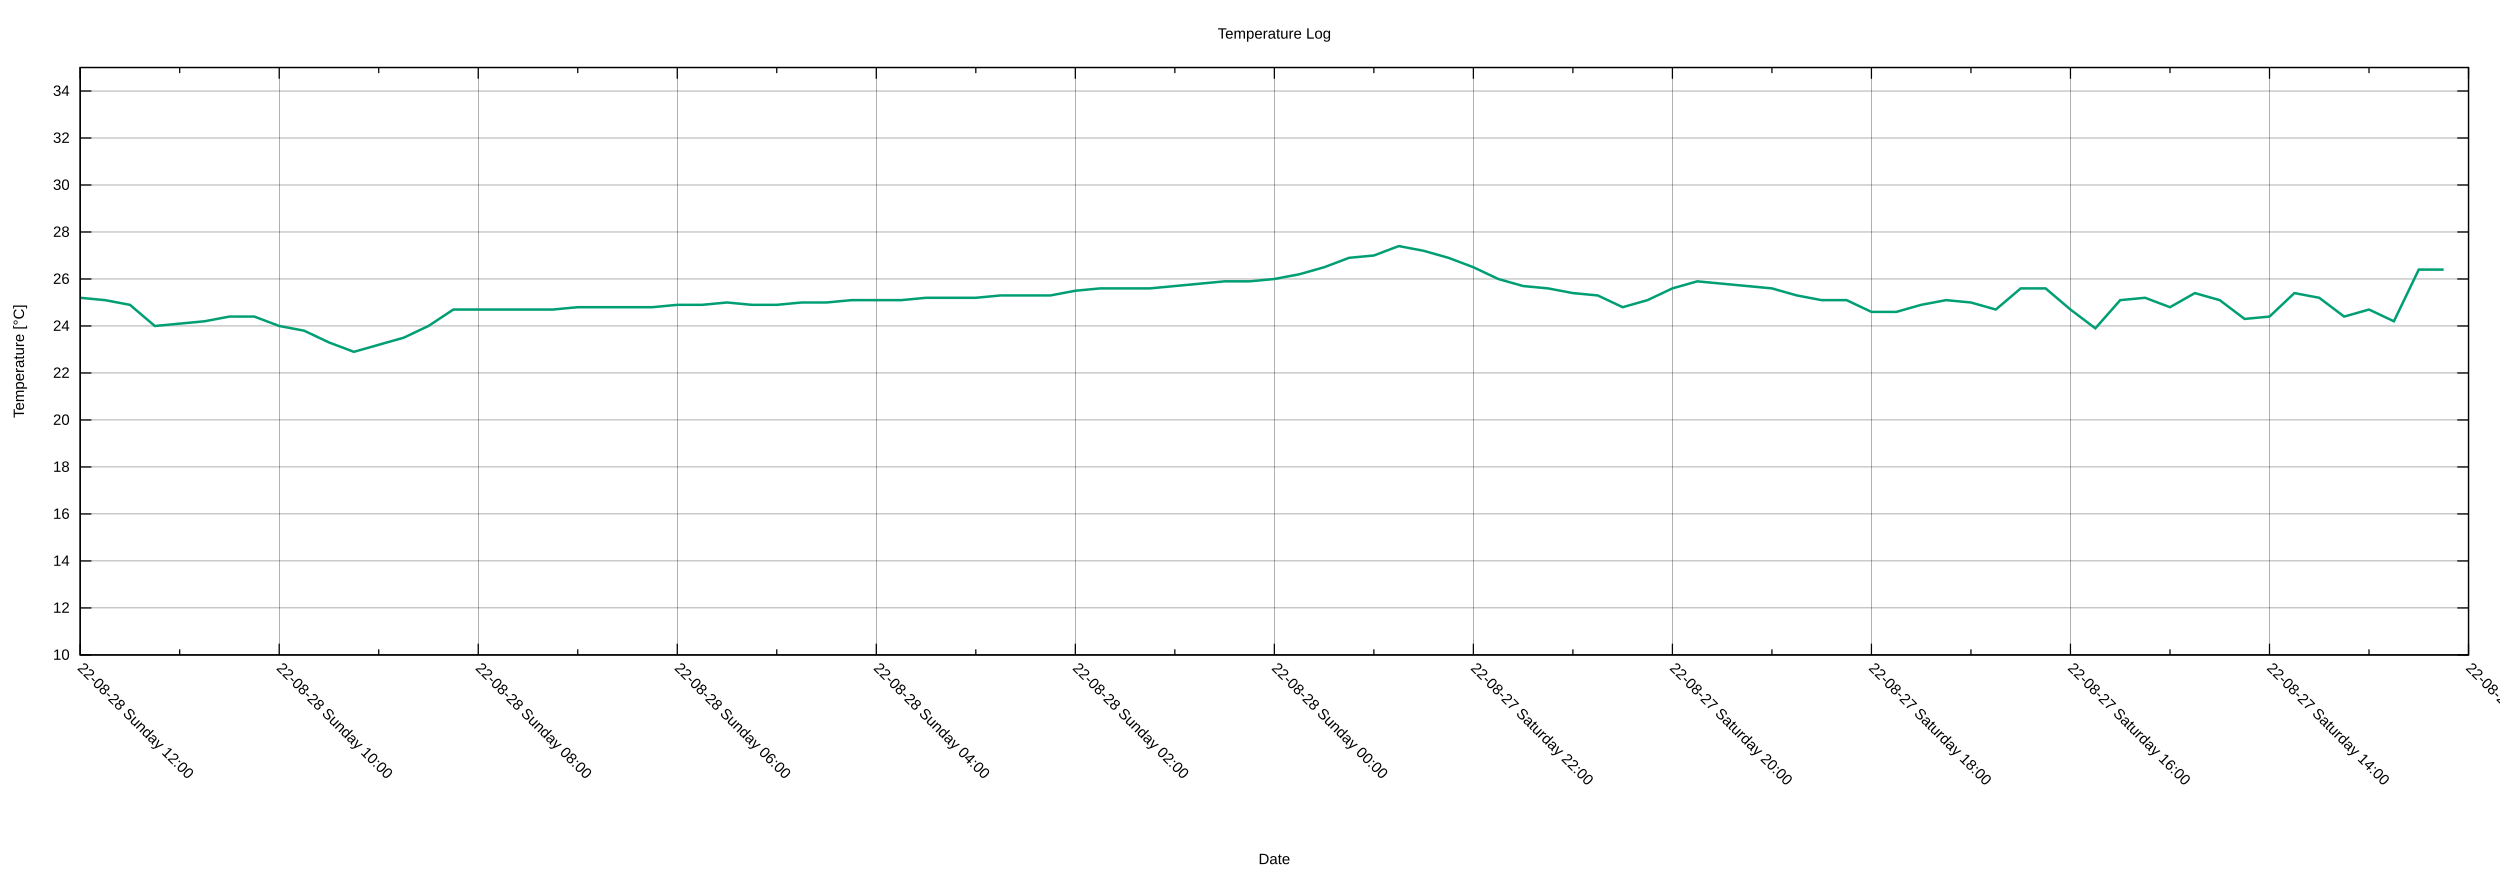
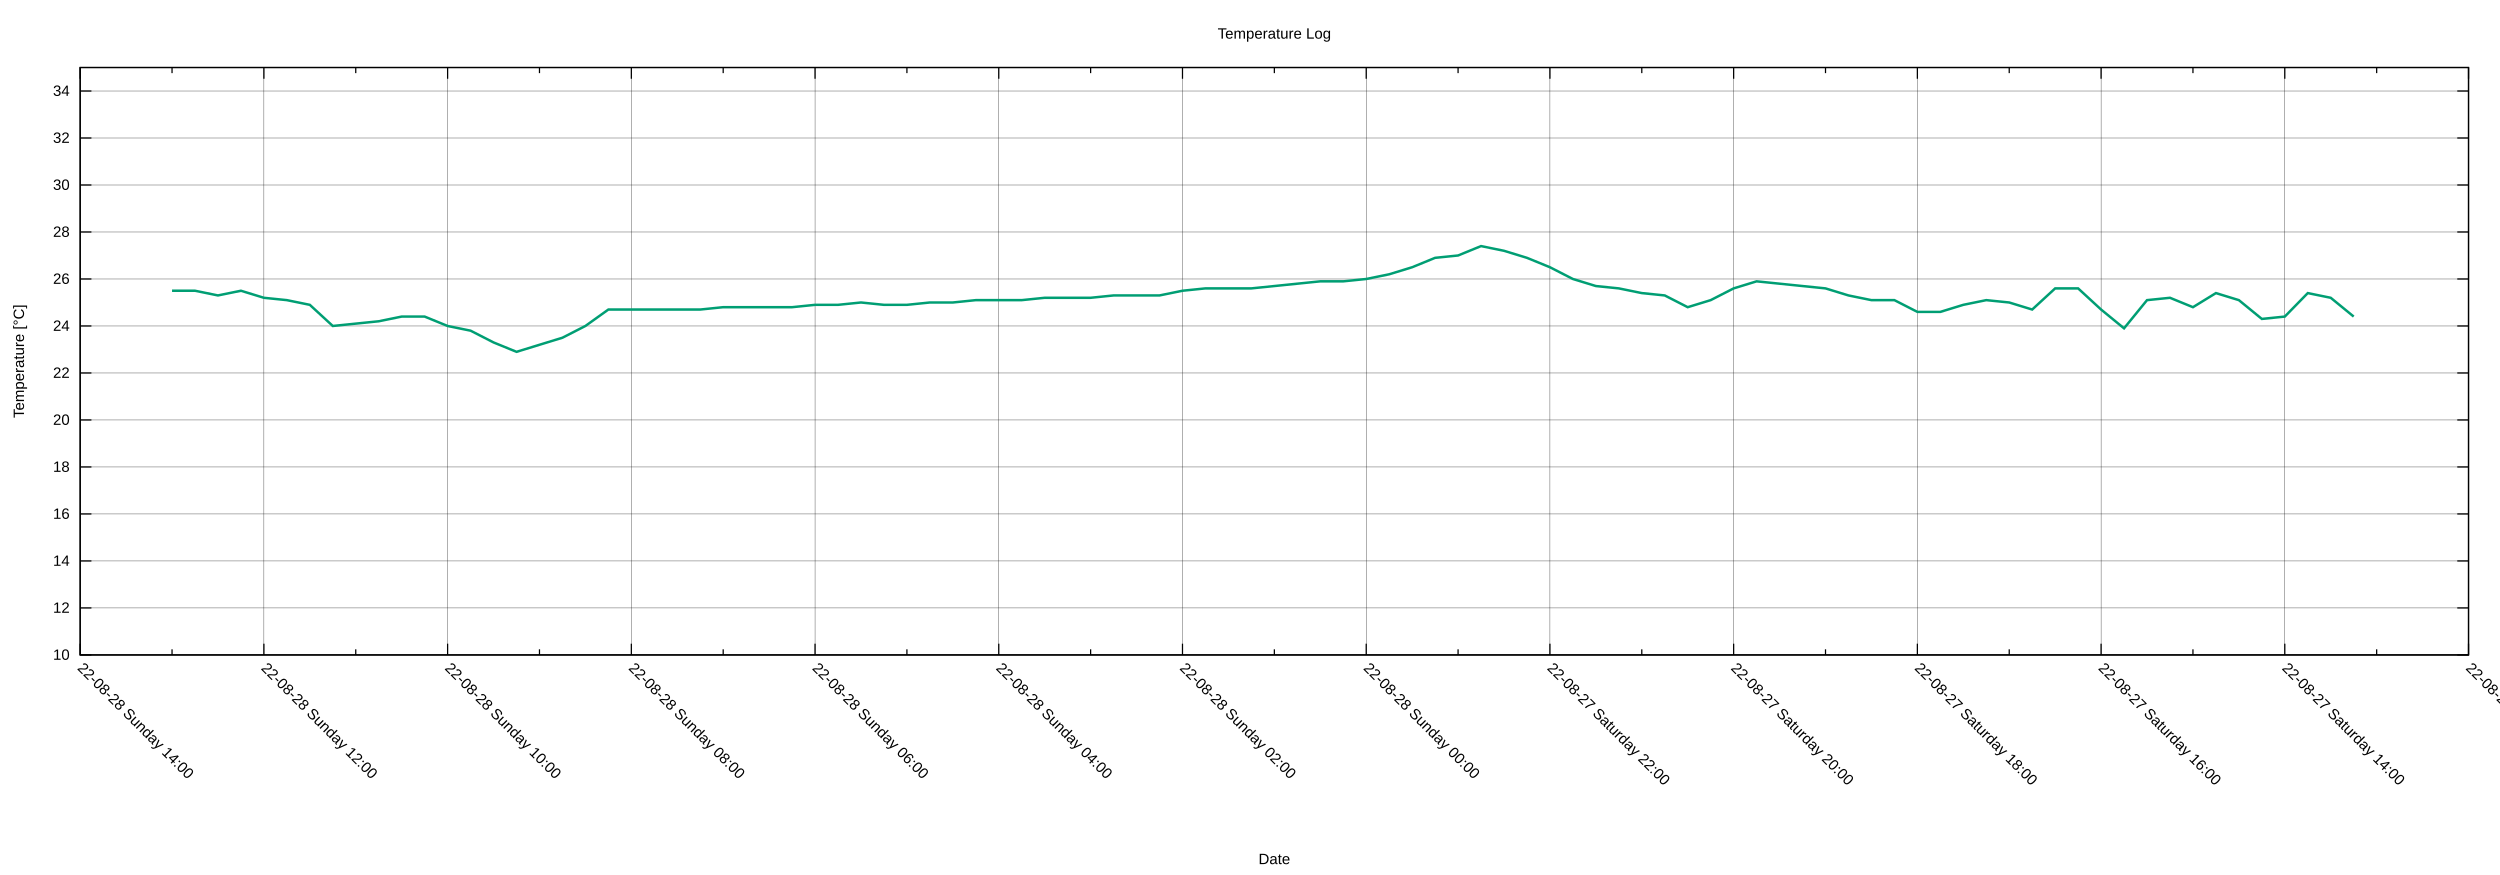
<svg xmlns="http://www.w3.org/2000/svg" xmlns:xlink="http://www.w3.org/1999/xlink" width="2000" height="700" viewBox="0 0 2000 700">
  <g id="gnuplot_canvas">
    <rect x="0" y="0" width="2000" height="700" fill="none" />
    <defs>
      <circle id="gpDot" r="0.5" stroke-width="0.5" stroke="currentColor" />
      <path id="gpPt0" stroke-width="0.222" stroke="currentColor" d="M-1,0 h2 M0,-1 v2" />
      <path id="gpPt1" stroke-width="0.222" stroke="currentColor" d="M-1,-1 L1,1 M1,-1 L-1,1" />
      <path id="gpPt2" stroke-width="0.222" stroke="currentColor" d="M-1,0 L1,0 M0,-1 L0,1 M-1,-1 L1,1 M-1,1 L1,-1" />
      <rect id="gpPt3" stroke-width="0.222" stroke="currentColor" x="-1" y="-1" width="2" height="2" />
      <rect id="gpPt4" stroke-width="0.222" stroke="currentColor" fill="currentColor" x="-1" y="-1" width="2" height="2" />
      <circle id="gpPt5" stroke-width="0.222" stroke="currentColor" cx="0" cy="0" r="1" />
      <use xlink:href="#gpPt5" id="gpPt6" fill="currentColor" stroke="none" />
      <path id="gpPt7" stroke-width="0.222" stroke="currentColor" d="M0,-1.33 L-1.33,0.67 L1.33,0.67 z" />
      <use xlink:href="#gpPt7" id="gpPt8" fill="currentColor" stroke="none" />
      <use xlink:href="#gpPt7" id="gpPt9" stroke="currentColor" transform="rotate(180)" />
      <use xlink:href="#gpPt9" id="gpPt10" fill="currentColor" stroke="none" />
      <use xlink:href="#gpPt3" id="gpPt11" stroke="currentColor" transform="rotate(45)" />
      <use xlink:href="#gpPt11" id="gpPt12" fill="currentColor" stroke="none" />
      <path id="gpPt13" stroke-width="0.222" stroke="currentColor" d="M0,1.330 L1.265,0.411 L0.782,-1.067 L-0.782,-1.076 L-1.265,0.411 z" />
      <use xlink:href="#gpPt13" id="gpPt14" fill="currentColor" stroke="none" />
      <filter id="textbox" filterUnits="objectBoundingBox" x="0" y="0" height="1" width="1">
        <feFlood flood-color="white" flood-opacity="1" result="bgnd" />
        <feComposite in="SourceGraphic" in2="bgnd" operator="atop" />
      </filter>
      <filter id="greybox" filterUnits="objectBoundingBox" x="0" y="0" height="1" width="1">
        <feFlood flood-color="lightgrey" flood-opacity="1" result="grey" />
        <feComposite in="SourceGraphic" in2="grey" operator="atop" />
      </filter>
    </defs>
    <g fill="none" color="white" stroke="currentColor" stroke-width="1.00" stroke-linecap="butt" stroke-linejoin="miter">
</g>
    <g fill="none" color="black" stroke="currentColor" stroke-width="1.00" stroke-linecap="butt" stroke-linejoin="miter">
</g>
    <g fill="none" color="black" stroke="black" stroke-width="0.25" stroke-linecap="butt" stroke-linejoin="miter">
</g>
    <g fill="none" color="black" stroke="currentColor" stroke-width="0.25" stroke-linecap="butt" stroke-linejoin="miter">
      <path stroke="black" class="gridline" d="M64.14,523.95 L1974.82,523.95  " />
    </g>
    <g fill="none" color="black" stroke="black" stroke-width="1.00" stroke-linecap="butt" stroke-linejoin="miter">
</g>
    <g fill="none" color="black" stroke="currentColor" stroke-width="1.00" stroke-linecap="butt" stroke-linejoin="miter">
      <path stroke="black" d="M64.14,523.95 L73.14,523.95 M1974.82,523.95 L1965.82,523.95  " />
      <g transform="translate(55.75,527.85)" stroke="none" fill="black" font-family="Arial" font-size="12.00" text-anchor="end">
        <text>
          <tspan font-family="Arial"> 10</tspan>
        </text>
      </g>
    </g>
    <g fill="none" color="black" stroke="currentColor" stroke-width="1.00" stroke-linecap="butt" stroke-linejoin="miter">
</g>
    <g fill="none" color="black" stroke="black" stroke-width="0.25" stroke-linecap="butt" stroke-linejoin="miter">
</g>
    <g fill="none" color="black" stroke="currentColor" stroke-width="0.25" stroke-linecap="butt" stroke-linejoin="miter">
      <path stroke="black" class="gridline" d="M64.14,486.35 L1974.82,486.35  " />
    </g>
    <g fill="none" color="black" stroke="black" stroke-width="1.00" stroke-linecap="butt" stroke-linejoin="miter">
</g>
    <g fill="none" color="black" stroke="currentColor" stroke-width="1.00" stroke-linecap="butt" stroke-linejoin="miter">
      <path stroke="black" d="M64.14,486.35 L73.14,486.35 M1974.82,486.35 L1965.82,486.35  " />
      <g transform="translate(55.75,490.25)" stroke="none" fill="black" font-family="Arial" font-size="12.00" text-anchor="end">
        <text>
          <tspan font-family="Arial"> 12</tspan>
        </text>
      </g>
    </g>
    <g fill="none" color="black" stroke="currentColor" stroke-width="1.00" stroke-linecap="butt" stroke-linejoin="miter">
</g>
    <g fill="none" color="black" stroke="black" stroke-width="0.25" stroke-linecap="butt" stroke-linejoin="miter">
</g>
    <g fill="none" color="black" stroke="currentColor" stroke-width="0.25" stroke-linecap="butt" stroke-linejoin="miter">
      <path stroke="black" class="gridline" d="M64.14,448.76 L1974.82,448.76  " />
    </g>
    <g fill="none" color="black" stroke="black" stroke-width="1.00" stroke-linecap="butt" stroke-linejoin="miter">
</g>
    <g fill="none" color="black" stroke="currentColor" stroke-width="1.00" stroke-linecap="butt" stroke-linejoin="miter">
      <path stroke="black" d="M64.14,448.76 L73.14,448.76 M1974.82,448.76 L1965.82,448.76  " />
      <g transform="translate(55.75,452.66)" stroke="none" fill="black" font-family="Arial" font-size="12.00" text-anchor="end">
        <text>
          <tspan font-family="Arial"> 14</tspan>
        </text>
      </g>
    </g>
    <g fill="none" color="black" stroke="currentColor" stroke-width="1.00" stroke-linecap="butt" stroke-linejoin="miter">
</g>
    <g fill="none" color="black" stroke="black" stroke-width="0.25" stroke-linecap="butt" stroke-linejoin="miter">
</g>
    <g fill="none" color="black" stroke="currentColor" stroke-width="0.25" stroke-linecap="butt" stroke-linejoin="miter">
      <path stroke="black" class="gridline" d="M64.14,411.16 L1974.82,411.16  " />
    </g>
    <g fill="none" color="black" stroke="black" stroke-width="1.00" stroke-linecap="butt" stroke-linejoin="miter">
</g>
    <g fill="none" color="black" stroke="currentColor" stroke-width="1.00" stroke-linecap="butt" stroke-linejoin="miter">
      <path stroke="black" d="M64.14,411.16 L73.14,411.16 M1974.82,411.16 L1965.82,411.16  " />
      <g transform="translate(55.75,415.06)" stroke="none" fill="black" font-family="Arial" font-size="12.00" text-anchor="end">
        <text>
          <tspan font-family="Arial"> 16</tspan>
        </text>
      </g>
    </g>
    <g fill="none" color="black" stroke="currentColor" stroke-width="1.00" stroke-linecap="butt" stroke-linejoin="miter">
</g>
    <g fill="none" color="black" stroke="black" stroke-width="0.25" stroke-linecap="butt" stroke-linejoin="miter">
</g>
    <g fill="none" color="black" stroke="currentColor" stroke-width="0.25" stroke-linecap="butt" stroke-linejoin="miter">
      <path stroke="black" class="gridline" d="M64.14,373.57 L1974.82,373.57  " />
    </g>
    <g fill="none" color="black" stroke="black" stroke-width="1.00" stroke-linecap="butt" stroke-linejoin="miter">
</g>
    <g fill="none" color="black" stroke="currentColor" stroke-width="1.00" stroke-linecap="butt" stroke-linejoin="miter">
      <path stroke="black" d="M64.14,373.57 L73.14,373.57 M1974.82,373.57 L1965.82,373.57  " />
      <g transform="translate(55.75,377.47)" stroke="none" fill="black" font-family="Arial" font-size="12.00" text-anchor="end">
        <text>
          <tspan font-family="Arial"> 18</tspan>
        </text>
      </g>
    </g>
    <g fill="none" color="black" stroke="currentColor" stroke-width="1.00" stroke-linecap="butt" stroke-linejoin="miter">
</g>
    <g fill="none" color="black" stroke="black" stroke-width="0.25" stroke-linecap="butt" stroke-linejoin="miter">
</g>
    <g fill="none" color="black" stroke="currentColor" stroke-width="0.25" stroke-linecap="butt" stroke-linejoin="miter">
      <path stroke="black" class="gridline" d="M64.14,335.97 L1974.82,335.97  " />
    </g>
    <g fill="none" color="black" stroke="black" stroke-width="1.00" stroke-linecap="butt" stroke-linejoin="miter">
</g>
    <g fill="none" color="black" stroke="currentColor" stroke-width="1.00" stroke-linecap="butt" stroke-linejoin="miter">
      <path stroke="black" d="M64.14,335.97 L73.14,335.97 M1974.82,335.97 L1965.82,335.97  " />
      <g transform="translate(55.75,339.87)" stroke="none" fill="black" font-family="Arial" font-size="12.00" text-anchor="end">
        <text>
          <tspan font-family="Arial"> 20</tspan>
        </text>
      </g>
    </g>
    <g fill="none" color="black" stroke="currentColor" stroke-width="1.00" stroke-linecap="butt" stroke-linejoin="miter">
</g>
    <g fill="none" color="black" stroke="black" stroke-width="0.25" stroke-linecap="butt" stroke-linejoin="miter">
</g>
    <g fill="none" color="black" stroke="currentColor" stroke-width="0.25" stroke-linecap="butt" stroke-linejoin="miter">
      <path stroke="black" class="gridline" d="M64.14,298.38 L1974.82,298.38  " />
    </g>
    <g fill="none" color="black" stroke="black" stroke-width="1.00" stroke-linecap="butt" stroke-linejoin="miter">
</g>
    <g fill="none" color="black" stroke="currentColor" stroke-width="1.00" stroke-linecap="butt" stroke-linejoin="miter">
      <path stroke="black" d="M64.14,298.38 L73.14,298.38 M1974.82,298.38 L1965.82,298.38  " />
      <g transform="translate(55.75,302.28)" stroke="none" fill="black" font-family="Arial" font-size="12.00" text-anchor="end">
        <text>
          <tspan font-family="Arial"> 22</tspan>
        </text>
      </g>
    </g>
    <g fill="none" color="black" stroke="currentColor" stroke-width="1.00" stroke-linecap="butt" stroke-linejoin="miter">
</g>
    <g fill="none" color="black" stroke="black" stroke-width="0.25" stroke-linecap="butt" stroke-linejoin="miter">
</g>
    <g fill="none" color="black" stroke="currentColor" stroke-width="0.25" stroke-linecap="butt" stroke-linejoin="miter">
      <path stroke="black" class="gridline" d="M64.14,260.78 L1974.82,260.78  " />
    </g>
    <g fill="none" color="black" stroke="black" stroke-width="1.00" stroke-linecap="butt" stroke-linejoin="miter">
</g>
    <g fill="none" color="black" stroke="currentColor" stroke-width="1.00" stroke-linecap="butt" stroke-linejoin="miter">
      <path stroke="black" d="M64.14,260.78 L73.14,260.78 M1974.82,260.78 L1965.82,260.78  " />
      <g transform="translate(55.75,264.68)" stroke="none" fill="black" font-family="Arial" font-size="12.00" text-anchor="end">
        <text>
          <tspan font-family="Arial"> 24</tspan>
        </text>
      </g>
    </g>
    <g fill="none" color="black" stroke="currentColor" stroke-width="1.00" stroke-linecap="butt" stroke-linejoin="miter">
</g>
    <g fill="none" color="black" stroke="black" stroke-width="0.25" stroke-linecap="butt" stroke-linejoin="miter">
</g>
    <g fill="none" color="black" stroke="currentColor" stroke-width="0.25" stroke-linecap="butt" stroke-linejoin="miter">
      <path stroke="black" class="gridline" d="M64.14,223.19 L1974.82,223.19  " />
    </g>
    <g fill="none" color="black" stroke="black" stroke-width="1.00" stroke-linecap="butt" stroke-linejoin="miter">
</g>
    <g fill="none" color="black" stroke="currentColor" stroke-width="1.00" stroke-linecap="butt" stroke-linejoin="miter">
      <path stroke="black" d="M64.14,223.19 L73.14,223.19 M1974.82,223.19 L1965.82,223.19  " />
      <g transform="translate(55.75,227.09)" stroke="none" fill="black" font-family="Arial" font-size="12.00" text-anchor="end">
        <text>
          <tspan font-family="Arial"> 26</tspan>
        </text>
      </g>
    </g>
    <g fill="none" color="black" stroke="currentColor" stroke-width="1.00" stroke-linecap="butt" stroke-linejoin="miter">
</g>
    <g fill="none" color="black" stroke="black" stroke-width="0.25" stroke-linecap="butt" stroke-linejoin="miter">
</g>
    <g fill="none" color="black" stroke="currentColor" stroke-width="0.25" stroke-linecap="butt" stroke-linejoin="miter">
      <path stroke="black" class="gridline" d="M64.14,185.59 L1974.82,185.59  " />
    </g>
    <g fill="none" color="black" stroke="black" stroke-width="1.00" stroke-linecap="butt" stroke-linejoin="miter">
</g>
    <g fill="none" color="black" stroke="currentColor" stroke-width="1.00" stroke-linecap="butt" stroke-linejoin="miter">
      <path stroke="black" d="M64.14,185.59 L73.14,185.59 M1974.82,185.59 L1965.82,185.59  " />
      <g transform="translate(55.75,189.49)" stroke="none" fill="black" font-family="Arial" font-size="12.00" text-anchor="end">
        <text>
          <tspan font-family="Arial"> 28</tspan>
        </text>
      </g>
    </g>
    <g fill="none" color="black" stroke="currentColor" stroke-width="1.00" stroke-linecap="butt" stroke-linejoin="miter">
</g>
    <g fill="none" color="black" stroke="black" stroke-width="0.25" stroke-linecap="butt" stroke-linejoin="miter">
</g>
    <g fill="none" color="black" stroke="currentColor" stroke-width="0.25" stroke-linecap="butt" stroke-linejoin="miter">
      <path stroke="black" class="gridline" d="M64.14,148.00 L1974.82,148.00  " />
    </g>
    <g fill="none" color="black" stroke="black" stroke-width="1.00" stroke-linecap="butt" stroke-linejoin="miter">
</g>
    <g fill="none" color="black" stroke="currentColor" stroke-width="1.00" stroke-linecap="butt" stroke-linejoin="miter">
      <path stroke="black" d="M64.14,148.00 L73.14,148.00 M1974.82,148.00 L1965.82,148.00  " />
      <g transform="translate(55.75,151.90)" stroke="none" fill="black" font-family="Arial" font-size="12.00" text-anchor="end">
        <text>
          <tspan font-family="Arial"> 30</tspan>
        </text>
      </g>
    </g>
    <g fill="none" color="black" stroke="currentColor" stroke-width="1.00" stroke-linecap="butt" stroke-linejoin="miter">
</g>
    <g fill="none" color="black" stroke="black" stroke-width="0.25" stroke-linecap="butt" stroke-linejoin="miter">
</g>
    <g fill="none" color="black" stroke="currentColor" stroke-width="0.25" stroke-linecap="butt" stroke-linejoin="miter">
      <path stroke="black" class="gridline" d="M64.14,110.40 L1974.82,110.40  " />
    </g>
    <g fill="none" color="black" stroke="black" stroke-width="1.00" stroke-linecap="butt" stroke-linejoin="miter">
</g>
    <g fill="none" color="black" stroke="currentColor" stroke-width="1.00" stroke-linecap="butt" stroke-linejoin="miter">
      <path stroke="black" d="M64.14,110.40 L73.14,110.40 M1974.82,110.40 L1965.82,110.40  " />
      <g transform="translate(55.75,114.30)" stroke="none" fill="black" font-family="Arial" font-size="12.00" text-anchor="end">
        <text>
          <tspan font-family="Arial"> 32</tspan>
        </text>
      </g>
    </g>
    <g fill="none" color="black" stroke="currentColor" stroke-width="1.00" stroke-linecap="butt" stroke-linejoin="miter">
</g>
    <g fill="none" color="black" stroke="black" stroke-width="0.25" stroke-linecap="butt" stroke-linejoin="miter">
</g>
    <g fill="none" color="black" stroke="currentColor" stroke-width="0.25" stroke-linecap="butt" stroke-linejoin="miter">
      <path stroke="black" class="gridline" d="M64.14,72.81 L1974.82,72.81  " />
    </g>
    <g fill="none" color="black" stroke="black" stroke-width="1.00" stroke-linecap="butt" stroke-linejoin="miter">
</g>
    <g fill="none" color="black" stroke="currentColor" stroke-width="1.00" stroke-linecap="butt" stroke-linejoin="miter">
      <path stroke="black" d="M64.14,72.81 L73.14,72.81 M1974.82,72.81 L1965.82,72.81  " />
      <g transform="translate(55.75,76.71)" stroke="none" fill="black" font-family="Arial" font-size="12.00" text-anchor="end">
        <text>
          <tspan font-family="Arial"> 34</tspan>
        </text>
      </g>
    </g>
    <g fill="none" color="black" stroke="currentColor" stroke-width="1.00" stroke-linecap="butt" stroke-linejoin="miter">
</g>
    <g fill="none" color="black" stroke="black" stroke-width="0.25" stroke-linecap="butt" stroke-linejoin="miter">
</g>
    <g fill="none" color="black" stroke="currentColor" stroke-width="0.25" stroke-linecap="butt" stroke-linejoin="miter">
      <path stroke="black" class="gridline" d="M1974.82,523.95 L1974.82,54.01  " />
    </g>
    <g fill="none" color="black" stroke="black" stroke-width="1.00" stroke-linecap="butt" stroke-linejoin="miter">
</g>
    <g fill="none" color="black" stroke="currentColor" stroke-width="1.00" stroke-linecap="butt" stroke-linejoin="miter">
      <path stroke="black" d="M1974.82,523.95 L1974.82,514.95 M1974.82,54.01 L1974.82,63.01  " />
      <g transform="translate(1972.06,535.10) rotate(45)" stroke="none" fill="black" font-family="Arial" font-size="12.00" text-anchor="start">
        <text>
          <tspan font-family="Arial">22-08-27 Saturday 12:00</tspan>
        </text>
      </g>
    </g>
    <g fill="none" color="black" stroke="currentColor" stroke-width="1.00" stroke-linecap="butt" stroke-linejoin="miter">
-       <path stroke="black" d="M1895.21,523.95 L1895.21,519.45 M1895.21,54.01 L1895.21,58.51  " />
-     </g>
-     <g fill="none" color="black" stroke="black" stroke-width="0.25" stroke-linecap="butt" stroke-linejoin="miter">
- </g>
-     <g fill="none" color="black" stroke="currentColor" stroke-width="0.25" stroke-linecap="butt" stroke-linejoin="miter">
-       <path stroke="black" class="gridline" d="M1815.60,523.95 L1815.60,54.01  " />
-     </g>
-     <g fill="none" color="black" stroke="black" stroke-width="1.00" stroke-linecap="butt" stroke-linejoin="miter">
- </g>
-     <g fill="none" color="black" stroke="currentColor" stroke-width="1.00" stroke-linecap="butt" stroke-linejoin="miter">
-       <path stroke="black" d="M1815.60,523.95 L1815.60,514.95 M1815.60,54.01 L1815.60,63.01  " />
-       <g transform="translate(1812.84,535.10) rotate(45)" stroke="none" fill="black" font-family="Arial" font-size="12.00" text-anchor="start">
+       <path stroke="black" d="M1901.33,523.95 L1901.33,519.45 M1901.33,54.01 L1901.33,58.51  " />
+     </g>
+     <g fill="none" color="black" stroke="black" stroke-width="0.25" stroke-linecap="butt" stroke-linejoin="miter">
+ </g>
+     <g fill="none" color="black" stroke="currentColor" stroke-width="0.25" stroke-linecap="butt" stroke-linejoin="miter">
+       <path stroke="black" class="gridline" d="M1827.84,523.95 L1827.84,54.01  " />
+     </g>
+     <g fill="none" color="black" stroke="black" stroke-width="1.00" stroke-linecap="butt" stroke-linejoin="miter">
+ </g>
+     <g fill="none" color="black" stroke="currentColor" stroke-width="1.00" stroke-linecap="butt" stroke-linejoin="miter">
+       <path stroke="black" d="M1827.84,523.95 L1827.84,514.95 M1827.84,54.01 L1827.84,63.01  " />
+       <g transform="translate(1825.08,535.10) rotate(45)" stroke="none" fill="black" font-family="Arial" font-size="12.00" text-anchor="start">
        <text>
          <tspan font-family="Arial">22-08-27 Saturday 14:00</tspan>
        </text>
      </g>
    </g>
    <g fill="none" color="black" stroke="currentColor" stroke-width="1.00" stroke-linecap="butt" stroke-linejoin="miter">
-       <path stroke="black" d="M1735.99,523.95 L1735.99,519.45 M1735.99,54.01 L1735.99,58.51  " />
-     </g>
-     <g fill="none" color="black" stroke="black" stroke-width="0.25" stroke-linecap="butt" stroke-linejoin="miter">
- </g>
-     <g fill="none" color="black" stroke="currentColor" stroke-width="0.25" stroke-linecap="butt" stroke-linejoin="miter">
-       <path stroke="black" class="gridline" d="M1656.37,523.95 L1656.37,54.01  " />
-     </g>
-     <g fill="none" color="black" stroke="black" stroke-width="1.00" stroke-linecap="butt" stroke-linejoin="miter">
- </g>
-     <g fill="none" color="black" stroke="currentColor" stroke-width="1.00" stroke-linecap="butt" stroke-linejoin="miter">
-       <path stroke="black" d="M1656.37,523.95 L1656.37,514.95 M1656.37,54.01 L1656.37,63.01  " />
-       <g transform="translate(1653.61,535.10) rotate(45)" stroke="none" fill="black" font-family="Arial" font-size="12.00" text-anchor="start">
+       <path stroke="black" d="M1754.36,523.95 L1754.36,519.45 M1754.36,54.01 L1754.36,58.51  " />
+     </g>
+     <g fill="none" color="black" stroke="black" stroke-width="0.25" stroke-linecap="butt" stroke-linejoin="miter">
+ </g>
+     <g fill="none" color="black" stroke="currentColor" stroke-width="0.25" stroke-linecap="butt" stroke-linejoin="miter">
+       <path stroke="black" class="gridline" d="M1680.87,523.95 L1680.87,54.01  " />
+     </g>
+     <g fill="none" color="black" stroke="black" stroke-width="1.00" stroke-linecap="butt" stroke-linejoin="miter">
+ </g>
+     <g fill="none" color="black" stroke="currentColor" stroke-width="1.00" stroke-linecap="butt" stroke-linejoin="miter">
+       <path stroke="black" d="M1680.87,523.95 L1680.87,514.95 M1680.87,54.01 L1680.87,63.01  " />
+       <g transform="translate(1678.11,535.10) rotate(45)" stroke="none" fill="black" font-family="Arial" font-size="12.00" text-anchor="start">
        <text>
          <tspan font-family="Arial">22-08-27 Saturday 16:00</tspan>
        </text>
      </g>
    </g>
    <g fill="none" color="black" stroke="currentColor" stroke-width="1.00" stroke-linecap="butt" stroke-linejoin="miter">
-       <path stroke="black" d="M1576.76,523.95 L1576.76,519.45 M1576.76,54.01 L1576.76,58.51  " />
-     </g>
-     <g fill="none" color="black" stroke="black" stroke-width="0.25" stroke-linecap="butt" stroke-linejoin="miter">
- </g>
-     <g fill="none" color="black" stroke="currentColor" stroke-width="0.25" stroke-linecap="butt" stroke-linejoin="miter">
-       <path stroke="black" class="gridline" d="M1497.15,523.95 L1497.15,54.01  " />
-     </g>
-     <g fill="none" color="black" stroke="black" stroke-width="1.00" stroke-linecap="butt" stroke-linejoin="miter">
- </g>
-     <g fill="none" color="black" stroke="currentColor" stroke-width="1.00" stroke-linecap="butt" stroke-linejoin="miter">
-       <path stroke="black" d="M1497.15,523.95 L1497.15,514.95 M1497.15,54.01 L1497.15,63.01  " />
-       <g transform="translate(1494.39,535.10) rotate(45)" stroke="none" fill="black" font-family="Arial" font-size="12.00" text-anchor="start">
+       <path stroke="black" d="M1607.38,523.95 L1607.38,519.45 M1607.38,54.01 L1607.38,58.51  " />
+     </g>
+     <g fill="none" color="black" stroke="black" stroke-width="0.25" stroke-linecap="butt" stroke-linejoin="miter">
+ </g>
+     <g fill="none" color="black" stroke="currentColor" stroke-width="0.25" stroke-linecap="butt" stroke-linejoin="miter">
+       <path stroke="black" class="gridline" d="M1533.89,523.95 L1533.89,54.01  " />
+     </g>
+     <g fill="none" color="black" stroke="black" stroke-width="1.00" stroke-linecap="butt" stroke-linejoin="miter">
+ </g>
+     <g fill="none" color="black" stroke="currentColor" stroke-width="1.00" stroke-linecap="butt" stroke-linejoin="miter">
+       <path stroke="black" d="M1533.89,523.95 L1533.89,514.95 M1533.89,54.01 L1533.89,63.01  " />
+       <g transform="translate(1531.13,535.10) rotate(45)" stroke="none" fill="black" font-family="Arial" font-size="12.00" text-anchor="start">
        <text>
          <tspan font-family="Arial">22-08-27 Saturday 18:00</tspan>
        </text>
      </g>
    </g>
    <g fill="none" color="black" stroke="currentColor" stroke-width="1.00" stroke-linecap="butt" stroke-linejoin="miter">
-       <path stroke="black" d="M1417.54,523.95 L1417.54,519.45 M1417.54,54.01 L1417.54,58.51  " />
-     </g>
-     <g fill="none" color="black" stroke="black" stroke-width="0.25" stroke-linecap="butt" stroke-linejoin="miter">
- </g>
-     <g fill="none" color="black" stroke="currentColor" stroke-width="0.25" stroke-linecap="butt" stroke-linejoin="miter">
-       <path stroke="black" class="gridline" d="M1337.93,523.95 L1337.93,54.01  " />
-     </g>
-     <g fill="none" color="black" stroke="black" stroke-width="1.00" stroke-linecap="butt" stroke-linejoin="miter">
- </g>
-     <g fill="none" color="black" stroke="currentColor" stroke-width="1.00" stroke-linecap="butt" stroke-linejoin="miter">
-       <path stroke="black" d="M1337.93,523.95 L1337.93,514.95 M1337.93,54.01 L1337.93,63.01  " />
-       <g transform="translate(1335.17,535.10) rotate(45)" stroke="none" fill="black" font-family="Arial" font-size="12.00" text-anchor="start">
+       <path stroke="black" d="M1460.41,523.95 L1460.41,519.45 M1460.41,54.01 L1460.41,58.51  " />
+     </g>
+     <g fill="none" color="black" stroke="black" stroke-width="0.25" stroke-linecap="butt" stroke-linejoin="miter">
+ </g>
+     <g fill="none" color="black" stroke="currentColor" stroke-width="0.25" stroke-linecap="butt" stroke-linejoin="miter">
+       <path stroke="black" class="gridline" d="M1386.92,523.95 L1386.92,54.01  " />
+     </g>
+     <g fill="none" color="black" stroke="black" stroke-width="1.00" stroke-linecap="butt" stroke-linejoin="miter">
+ </g>
+     <g fill="none" color="black" stroke="currentColor" stroke-width="1.00" stroke-linecap="butt" stroke-linejoin="miter">
+       <path stroke="black" d="M1386.92,523.95 L1386.92,514.95 M1386.92,54.01 L1386.92,63.01  " />
+       <g transform="translate(1384.16,535.10) rotate(45)" stroke="none" fill="black" font-family="Arial" font-size="12.00" text-anchor="start">
        <text>
          <tspan font-family="Arial">22-08-27 Saturday 20:00</tspan>
        </text>
      </g>
    </g>
    <g fill="none" color="black" stroke="currentColor" stroke-width="1.00" stroke-linecap="butt" stroke-linejoin="miter">
-       <path stroke="black" d="M1258.32,523.95 L1258.32,519.45 M1258.32,54.01 L1258.32,58.51  " />
-     </g>
-     <g fill="none" color="black" stroke="black" stroke-width="0.25" stroke-linecap="butt" stroke-linejoin="miter">
- </g>
-     <g fill="none" color="black" stroke="currentColor" stroke-width="0.25" stroke-linecap="butt" stroke-linejoin="miter">
-       <path stroke="black" class="gridline" d="M1178.70,523.95 L1178.70,54.01  " />
-     </g>
-     <g fill="none" color="black" stroke="black" stroke-width="1.00" stroke-linecap="butt" stroke-linejoin="miter">
- </g>
-     <g fill="none" color="black" stroke="currentColor" stroke-width="1.00" stroke-linecap="butt" stroke-linejoin="miter">
-       <path stroke="black" d="M1178.70,523.95 L1178.70,514.95 M1178.70,54.01 L1178.70,63.01  " />
-       <g transform="translate(1175.94,535.10) rotate(45)" stroke="none" fill="black" font-family="Arial" font-size="12.00" text-anchor="start">
+       <path stroke="black" d="M1313.43,523.95 L1313.43,519.45 M1313.43,54.01 L1313.43,58.51  " />
+     </g>
+     <g fill="none" color="black" stroke="black" stroke-width="0.25" stroke-linecap="butt" stroke-linejoin="miter">
+ </g>
+     <g fill="none" color="black" stroke="currentColor" stroke-width="0.25" stroke-linecap="butt" stroke-linejoin="miter">
+       <path stroke="black" class="gridline" d="M1239.94,523.95 L1239.94,54.01  " />
+     </g>
+     <g fill="none" color="black" stroke="black" stroke-width="1.00" stroke-linecap="butt" stroke-linejoin="miter">
+ </g>
+     <g fill="none" color="black" stroke="currentColor" stroke-width="1.00" stroke-linecap="butt" stroke-linejoin="miter">
+       <path stroke="black" d="M1239.94,523.95 L1239.94,514.95 M1239.94,54.01 L1239.94,63.01  " />
+       <g transform="translate(1237.18,535.10) rotate(45)" stroke="none" fill="black" font-family="Arial" font-size="12.00" text-anchor="start">
        <text>
          <tspan font-family="Arial">22-08-27 Saturday 22:00</tspan>
        </text>
      </g>
    </g>
    <g fill="none" color="black" stroke="currentColor" stroke-width="1.00" stroke-linecap="butt" stroke-linejoin="miter">
-       <path stroke="black" d="M1099.09,523.95 L1099.09,519.45 M1099.09,54.01 L1099.09,58.51  " />
-     </g>
-     <g fill="none" color="black" stroke="black" stroke-width="0.25" stroke-linecap="butt" stroke-linejoin="miter">
- </g>
-     <g fill="none" color="black" stroke="currentColor" stroke-width="0.25" stroke-linecap="butt" stroke-linejoin="miter">
-       <path stroke="black" class="gridline" d="M1019.48,523.95 L1019.48,54.01  " />
-     </g>
-     <g fill="none" color="black" stroke="black" stroke-width="1.00" stroke-linecap="butt" stroke-linejoin="miter">
- </g>
-     <g fill="none" color="black" stroke="currentColor" stroke-width="1.00" stroke-linecap="butt" stroke-linejoin="miter">
-       <path stroke="black" d="M1019.48,523.95 L1019.48,514.95 M1019.48,54.01 L1019.48,63.01  " />
-       <g transform="translate(1016.72,535.10) rotate(45)" stroke="none" fill="black" font-family="Arial" font-size="12.00" text-anchor="start">
+       <path stroke="black" d="M1166.46,523.95 L1166.46,519.45 M1166.46,54.01 L1166.46,58.51  " />
+     </g>
+     <g fill="none" color="black" stroke="black" stroke-width="0.25" stroke-linecap="butt" stroke-linejoin="miter">
+ </g>
+     <g fill="none" color="black" stroke="currentColor" stroke-width="0.25" stroke-linecap="butt" stroke-linejoin="miter">
+       <path stroke="black" class="gridline" d="M1092.97,523.95 L1092.97,54.01  " />
+     </g>
+     <g fill="none" color="black" stroke="black" stroke-width="1.00" stroke-linecap="butt" stroke-linejoin="miter">
+ </g>
+     <g fill="none" color="black" stroke="currentColor" stroke-width="1.00" stroke-linecap="butt" stroke-linejoin="miter">
+       <path stroke="black" d="M1092.97,523.95 L1092.97,514.95 M1092.97,54.01 L1092.97,63.01  " />
+       <g transform="translate(1090.21,535.10) rotate(45)" stroke="none" fill="black" font-family="Arial" font-size="12.00" text-anchor="start">
        <text>
          <tspan font-family="Arial">22-08-28 Sunday 00:00</tspan>
        </text>
      </g>
    </g>
    <g fill="none" color="black" stroke="currentColor" stroke-width="1.00" stroke-linecap="butt" stroke-linejoin="miter">
-       <path stroke="black" d="M939.87,523.95 L939.87,519.45 M939.87,54.01 L939.87,58.51  " />
-     </g>
-     <g fill="none" color="black" stroke="black" stroke-width="0.25" stroke-linecap="butt" stroke-linejoin="miter">
- </g>
-     <g fill="none" color="black" stroke="currentColor" stroke-width="0.25" stroke-linecap="butt" stroke-linejoin="miter">
-       <path stroke="black" class="gridline" d="M860.26,523.95 L860.26,54.01  " />
-     </g>
-     <g fill="none" color="black" stroke="black" stroke-width="1.00" stroke-linecap="butt" stroke-linejoin="miter">
- </g>
-     <g fill="none" color="black" stroke="currentColor" stroke-width="1.00" stroke-linecap="butt" stroke-linejoin="miter">
-       <path stroke="black" d="M860.26,523.95 L860.26,514.95 M860.26,54.01 L860.26,63.01  " />
-       <g transform="translate(857.50,535.10) rotate(45)" stroke="none" fill="black" font-family="Arial" font-size="12.00" text-anchor="start">
+       <path stroke="black" d="M1019.48,523.95 L1019.48,519.45 M1019.48,54.01 L1019.48,58.51  " />
+     </g>
+     <g fill="none" color="black" stroke="black" stroke-width="0.25" stroke-linecap="butt" stroke-linejoin="miter">
+ </g>
+     <g fill="none" color="black" stroke="currentColor" stroke-width="0.25" stroke-linecap="butt" stroke-linejoin="miter">
+       <path stroke="black" class="gridline" d="M945.99,523.95 L945.99,54.01  " />
+     </g>
+     <g fill="none" color="black" stroke="black" stroke-width="1.00" stroke-linecap="butt" stroke-linejoin="miter">
+ </g>
+     <g fill="none" color="black" stroke="currentColor" stroke-width="1.00" stroke-linecap="butt" stroke-linejoin="miter">
+       <path stroke="black" d="M945.99,523.95 L945.99,514.95 M945.99,54.01 L945.99,63.01  " />
+       <g transform="translate(943.23,535.10) rotate(45)" stroke="none" fill="black" font-family="Arial" font-size="12.00" text-anchor="start">
        <text>
          <tspan font-family="Arial">22-08-28 Sunday 02:00</tspan>
        </text>
      </g>
    </g>
    <g fill="none" color="black" stroke="currentColor" stroke-width="1.00" stroke-linecap="butt" stroke-linejoin="miter">
-       <path stroke="black" d="M780.65,523.95 L780.65,519.45 M780.65,54.01 L780.65,58.51  " />
-     </g>
-     <g fill="none" color="black" stroke="black" stroke-width="0.25" stroke-linecap="butt" stroke-linejoin="miter">
- </g>
-     <g fill="none" color="black" stroke="currentColor" stroke-width="0.25" stroke-linecap="butt" stroke-linejoin="miter">
-       <path stroke="black" class="gridline" d="M701.03,523.95 L701.03,54.01  " />
-     </g>
-     <g fill="none" color="black" stroke="black" stroke-width="1.00" stroke-linecap="butt" stroke-linejoin="miter">
- </g>
-     <g fill="none" color="black" stroke="currentColor" stroke-width="1.00" stroke-linecap="butt" stroke-linejoin="miter">
-       <path stroke="black" d="M701.03,523.95 L701.03,514.95 M701.03,54.01 L701.03,63.01  " />
-       <g transform="translate(698.27,535.10) rotate(45)" stroke="none" fill="black" font-family="Arial" font-size="12.00" text-anchor="start">
+       <path stroke="black" d="M872.50,523.95 L872.50,519.45 M872.50,54.01 L872.50,58.51  " />
+     </g>
+     <g fill="none" color="black" stroke="black" stroke-width="0.25" stroke-linecap="butt" stroke-linejoin="miter">
+ </g>
+     <g fill="none" color="black" stroke="currentColor" stroke-width="0.25" stroke-linecap="butt" stroke-linejoin="miter">
+       <path stroke="black" class="gridline" d="M799.02,523.95 L799.02,54.01  " />
+     </g>
+     <g fill="none" color="black" stroke="black" stroke-width="1.00" stroke-linecap="butt" stroke-linejoin="miter">
+ </g>
+     <g fill="none" color="black" stroke="currentColor" stroke-width="1.00" stroke-linecap="butt" stroke-linejoin="miter">
+       <path stroke="black" d="M799.02,523.95 L799.02,514.95 M799.02,54.01 L799.02,63.01  " />
+       <g transform="translate(796.26,535.10) rotate(45)" stroke="none" fill="black" font-family="Arial" font-size="12.00" text-anchor="start">
        <text>
          <tspan font-family="Arial">22-08-28 Sunday 04:00</tspan>
        </text>
      </g>
    </g>
    <g fill="none" color="black" stroke="currentColor" stroke-width="1.00" stroke-linecap="butt" stroke-linejoin="miter">
-       <path stroke="black" d="M621.42,523.95 L621.42,519.45 M621.42,54.01 L621.42,58.51  " />
-     </g>
-     <g fill="none" color="black" stroke="black" stroke-width="0.25" stroke-linecap="butt" stroke-linejoin="miter">
- </g>
-     <g fill="none" color="black" stroke="currentColor" stroke-width="0.25" stroke-linecap="butt" stroke-linejoin="miter">
-       <path stroke="black" class="gridline" d="M541.81,523.95 L541.81,54.01  " />
-     </g>
-     <g fill="none" color="black" stroke="black" stroke-width="1.00" stroke-linecap="butt" stroke-linejoin="miter">
- </g>
-     <g fill="none" color="black" stroke="currentColor" stroke-width="1.00" stroke-linecap="butt" stroke-linejoin="miter">
-       <path stroke="black" d="M541.81,523.95 L541.81,514.95 M541.81,54.01 L541.81,63.01  " />
-       <g transform="translate(539.05,535.10) rotate(45)" stroke="none" fill="black" font-family="Arial" font-size="12.00" text-anchor="start">
+       <path stroke="black" d="M725.53,523.95 L725.53,519.45 M725.53,54.01 L725.53,58.51  " />
+     </g>
+     <g fill="none" color="black" stroke="black" stroke-width="0.25" stroke-linecap="butt" stroke-linejoin="miter">
+ </g>
+     <g fill="none" color="black" stroke="currentColor" stroke-width="0.25" stroke-linecap="butt" stroke-linejoin="miter">
+       <path stroke="black" class="gridline" d="M652.04,523.95 L652.04,54.01  " />
+     </g>
+     <g fill="none" color="black" stroke="black" stroke-width="1.00" stroke-linecap="butt" stroke-linejoin="miter">
+ </g>
+     <g fill="none" color="black" stroke="currentColor" stroke-width="1.00" stroke-linecap="butt" stroke-linejoin="miter">
+       <path stroke="black" d="M652.04,523.95 L652.04,514.95 M652.04,54.01 L652.04,63.01  " />
+       <g transform="translate(649.28,535.10) rotate(45)" stroke="none" fill="black" font-family="Arial" font-size="12.00" text-anchor="start">
        <text>
          <tspan font-family="Arial">22-08-28 Sunday 06:00</tspan>
        </text>
      </g>
    </g>
    <g fill="none" color="black" stroke="currentColor" stroke-width="1.00" stroke-linecap="butt" stroke-linejoin="miter">
-       <path stroke="black" d="M462.20,523.95 L462.20,519.45 M462.20,54.01 L462.20,58.51  " />
-     </g>
-     <g fill="none" color="black" stroke="black" stroke-width="0.25" stroke-linecap="butt" stroke-linejoin="miter">
- </g>
-     <g fill="none" color="black" stroke="currentColor" stroke-width="0.25" stroke-linecap="butt" stroke-linejoin="miter">
-       <path stroke="black" class="gridline" d="M382.59,523.95 L382.59,54.01  " />
-     </g>
-     <g fill="none" color="black" stroke="black" stroke-width="1.00" stroke-linecap="butt" stroke-linejoin="miter">
- </g>
-     <g fill="none" color="black" stroke="currentColor" stroke-width="1.00" stroke-linecap="butt" stroke-linejoin="miter">
-       <path stroke="black" d="M382.59,523.95 L382.59,514.95 M382.59,54.01 L382.59,63.01  " />
-       <g transform="translate(379.83,535.10) rotate(45)" stroke="none" fill="black" font-family="Arial" font-size="12.00" text-anchor="start">
+       <path stroke="black" d="M578.55,523.95 L578.55,519.45 M578.55,54.01 L578.55,58.51  " />
+     </g>
+     <g fill="none" color="black" stroke="black" stroke-width="0.25" stroke-linecap="butt" stroke-linejoin="miter">
+ </g>
+     <g fill="none" color="black" stroke="currentColor" stroke-width="0.25" stroke-linecap="butt" stroke-linejoin="miter">
+       <path stroke="black" class="gridline" d="M505.07,523.95 L505.07,54.01  " />
+     </g>
+     <g fill="none" color="black" stroke="black" stroke-width="1.00" stroke-linecap="butt" stroke-linejoin="miter">
+ </g>
+     <g fill="none" color="black" stroke="currentColor" stroke-width="1.00" stroke-linecap="butt" stroke-linejoin="miter">
+       <path stroke="black" d="M505.07,523.95 L505.07,514.95 M505.07,54.01 L505.07,63.01  " />
+       <g transform="translate(502.31,535.10) rotate(45)" stroke="none" fill="black" font-family="Arial" font-size="12.00" text-anchor="start">
        <text>
          <tspan font-family="Arial">22-08-28 Sunday 08:00</tspan>
        </text>
      </g>
    </g>
    <g fill="none" color="black" stroke="currentColor" stroke-width="1.00" stroke-linecap="butt" stroke-linejoin="miter">
-       <path stroke="black" d="M302.98,523.95 L302.98,519.45 M302.98,54.01 L302.98,58.51  " />
-     </g>
-     <g fill="none" color="black" stroke="black" stroke-width="0.25" stroke-linecap="butt" stroke-linejoin="miter">
- </g>
-     <g fill="none" color="black" stroke="currentColor" stroke-width="0.25" stroke-linecap="butt" stroke-linejoin="miter">
-       <path stroke="black" class="gridline" d="M223.36,523.95 L223.36,54.01  " />
-     </g>
-     <g fill="none" color="black" stroke="black" stroke-width="1.00" stroke-linecap="butt" stroke-linejoin="miter">
- </g>
-     <g fill="none" color="black" stroke="currentColor" stroke-width="1.00" stroke-linecap="butt" stroke-linejoin="miter">
-       <path stroke="black" d="M223.36,523.95 L223.36,514.95 M223.36,54.01 L223.36,63.01  " />
-       <g transform="translate(220.60,535.10) rotate(45)" stroke="none" fill="black" font-family="Arial" font-size="12.00" text-anchor="start">
+       <path stroke="black" d="M431.58,523.95 L431.58,519.45 M431.58,54.01 L431.58,58.51  " />
+     </g>
+     <g fill="none" color="black" stroke="black" stroke-width="0.25" stroke-linecap="butt" stroke-linejoin="miter">
+ </g>
+     <g fill="none" color="black" stroke="currentColor" stroke-width="0.25" stroke-linecap="butt" stroke-linejoin="miter">
+       <path stroke="black" class="gridline" d="M358.09,523.95 L358.09,54.01  " />
+     </g>
+     <g fill="none" color="black" stroke="black" stroke-width="1.00" stroke-linecap="butt" stroke-linejoin="miter">
+ </g>
+     <g fill="none" color="black" stroke="currentColor" stroke-width="1.00" stroke-linecap="butt" stroke-linejoin="miter">
+       <path stroke="black" d="M358.09,523.95 L358.09,514.95 M358.09,54.01 L358.09,63.01  " />
+       <g transform="translate(355.33,535.10) rotate(45)" stroke="none" fill="black" font-family="Arial" font-size="12.00" text-anchor="start">
        <text>
          <tspan font-family="Arial">22-08-28 Sunday 10:00</tspan>
        </text>
      </g>
    </g>
    <g fill="none" color="black" stroke="currentColor" stroke-width="1.00" stroke-linecap="butt" stroke-linejoin="miter">
-       <path stroke="black" d="M143.75,523.95 L143.75,519.45 M143.75,54.01 L143.75,58.51  " />
+       <path stroke="black" d="M284.60,523.95 L284.60,519.45 M284.60,54.01 L284.60,58.51  " />
+     </g>
+     <g fill="none" color="black" stroke="black" stroke-width="0.25" stroke-linecap="butt" stroke-linejoin="miter">
+ </g>
+     <g fill="none" color="black" stroke="currentColor" stroke-width="0.25" stroke-linecap="butt" stroke-linejoin="miter">
+       <path stroke="black" class="gridline" d="M211.12,523.95 L211.12,54.01  " />
+     </g>
+     <g fill="none" color="black" stroke="black" stroke-width="1.00" stroke-linecap="butt" stroke-linejoin="miter">
+ </g>
+     <g fill="none" color="black" stroke="currentColor" stroke-width="1.00" stroke-linecap="butt" stroke-linejoin="miter">
+       <path stroke="black" d="M211.12,523.95 L211.12,514.95 M211.12,54.01 L211.12,63.01  " />
+       <g transform="translate(208.36,535.10) rotate(45)" stroke="none" fill="black" font-family="Arial" font-size="12.00" text-anchor="start">
+         <text>
+           <tspan font-family="Arial">22-08-28 Sunday 12:00</tspan>
+         </text>
+       </g>
+     </g>
+     <g fill="none" color="black" stroke="currentColor" stroke-width="1.00" stroke-linecap="butt" stroke-linejoin="miter">
+       <path stroke="black" d="M137.63,523.95 L137.63,519.45 M137.63,54.01 L137.63,58.51  " />
    </g>
    <g fill="none" color="black" stroke="black" stroke-width="0.25" stroke-linecap="butt" stroke-linejoin="miter">
</g>
    <g fill="none" color="black" stroke="currentColor" stroke-width="0.25" stroke-linecap="butt" stroke-linejoin="miter">
      <path stroke="black" class="gridline" d="M64.14,523.95 L64.14,54.01  " />
    </g>
    <g fill="none" color="black" stroke="black" stroke-width="1.00" stroke-linecap="butt" stroke-linejoin="miter">
</g>
    <g fill="none" color="black" stroke="currentColor" stroke-width="1.00" stroke-linecap="butt" stroke-linejoin="miter">
      <path stroke="black" d="M64.14,523.95 L64.14,514.95 M64.14,54.01 L64.14,63.01  " />
      <g transform="translate(61.38,535.10) rotate(45)" stroke="none" fill="black" font-family="Arial" font-size="12.00" text-anchor="start">
        <text>
-           <tspan font-family="Arial">22-08-28 Sunday 12:00</tspan>
+           <tspan font-family="Arial">22-08-28 Sunday 14:00</tspan>
        </text>
      </g>
    </g>
    <g fill="none" color="black" stroke="currentColor" stroke-width="1.00" stroke-linecap="butt" stroke-linejoin="miter">
</g>
    <g fill="none" color="black" stroke="currentColor" stroke-width="1.00" stroke-linecap="butt" stroke-linejoin="miter">
      <path stroke="black" d="M64.14,54.01 L64.14,523.95 L1974.82,523.95 L1974.82,54.01 L64.14,54.01 Z  " />
    </g>
    <g fill="none" color="black" stroke="currentColor" stroke-width="1.00" stroke-linecap="butt" stroke-linejoin="miter">
      <g transform="translate(19.18,288.98) rotate(270)" stroke="none" fill="black" font-family="Arial" font-size="12.00" text-anchor="middle">
        <text>
          <tspan font-family="Arial">Temperature [°C]</tspan>
        </text>
      </g>
    </g>
    <g fill="none" color="black" stroke="currentColor" stroke-width="1.00" stroke-linecap="butt" stroke-linejoin="miter">
      <g transform="translate(1019.48,691.30)" stroke="none" fill="black" font-family="Arial" font-size="12.00" text-anchor="middle">
        <text>
          <tspan font-family="Arial">Date</tspan>
        </text>
      </g>
    </g>
    <g fill="none" color="black" stroke="currentColor" stroke-width="1.00" stroke-linecap="butt" stroke-linejoin="miter">
</g>
    <g id="gnuplot_plot_1">
      <g fill="none" color="white" stroke="currentColor" stroke-width="2.00" stroke-linecap="butt" stroke-linejoin="miter">
</g>
      <g fill="none" color="black" stroke="currentColor" stroke-width="2.00" stroke-linecap="butt" stroke-linejoin="miter">
-         <path stroke="rgb(  0, 158, 115)" d="M64.14,238.23 L84.04,240.11 L103.95,243.87 L123.85,260.78 L143.75,258.90 L163.65,257.02 L183.56,253.26 L203.46,253.26   L223.36,260.78 L243.27,264.54 L263.17,273.94 L283.07,281.46 L302.98,275.82 L322.88,270.18 L342.78,260.78 L362.68,247.63   L382.59,247.63 L402.49,247.63 L422.39,247.63 L442.30,247.63 L462.20,245.75 L482.10,245.75 L502.00,245.75 L521.91,245.75   L541.81,243.87 L561.71,243.87 L581.62,241.99 L601.52,243.87 L621.42,243.87 L641.32,241.99 L661.23,241.99 L681.13,240.11   L701.03,240.11 L720.94,240.11 L740.84,238.23 L760.74,238.23 L780.65,238.23 L800.55,236.35 L820.45,236.35 L840.35,236.35   L860.26,232.59 L880.16,230.71 L900.06,230.71 L919.97,230.71 L939.87,228.83 L959.77,226.95 L979.67,225.07 L999.58,225.07   L1019.48,223.19 L1039.38,219.43 L1059.29,213.79 L1079.19,206.27 L1099.09,204.39 L1118.99,196.87 L1138.90,200.63 L1158.80,206.27   L1178.70,213.79 L1198.61,223.19 L1218.51,228.83 L1238.41,230.71 L1258.32,234.47 L1278.22,236.35 L1298.12,245.75 L1318.02,240.11   L1337.93,230.71 L1357.83,225.07 L1377.73,226.95 L1397.64,228.83 L1417.54,230.71 L1437.44,236.35 L1457.34,240.11 L1477.25,240.11   L1497.15,249.51 L1517.05,249.51 L1536.96,243.87 L1556.86,240.11 L1576.76,241.99 L1596.66,247.63 L1616.57,230.71 L1636.47,230.71   L1656.37,247.63 L1676.28,262.66 L1696.18,240.11 L1716.08,238.23 L1735.99,245.75 L1755.89,234.47 L1775.79,240.11 L1795.69,255.14   L1815.60,253.26 L1835.50,234.47 L1855.40,238.23 L1875.31,253.26 L1895.21,247.63 L1915.11,257.02 L1935.01,215.67 L1954.92,215.67    " />
+         <path stroke="rgb(  0, 158, 115)" d="M137.63,232.59 L156.00,232.59 L174.37,236.35 L192.74,232.59 L211.12,238.23 L229.49,240.11 L247.86,243.87 L266.23,260.78   L284.60,258.90 L302.98,257.02 L321.35,253.26 L339.72,253.26 L358.09,260.78 L376.46,264.54 L394.83,273.94 L413.21,281.46   L431.58,275.82 L449.95,270.18 L468.32,260.78 L486.69,247.63 L505.07,247.63 L523.44,247.63 L541.81,247.63 L560.18,247.63   L578.55,245.75 L596.93,245.75 L615.30,245.75 L633.67,245.75 L652.04,243.87 L670.41,243.87 L688.79,241.99 L707.16,243.87   L725.53,243.87 L743.90,241.99 L762.27,241.99 L780.65,240.11 L799.02,240.11 L817.39,240.11 L835.76,238.23 L854.13,238.23   L872.50,238.23 L890.88,236.35 L909.25,236.35 L927.62,236.35 L945.99,232.59 L964.36,230.71 L982.74,230.71 L1001.11,230.71   L1019.48,228.83 L1037.85,226.95 L1056.22,225.07 L1074.60,225.07 L1092.97,223.19 L1111.34,219.43 L1129.71,213.79 L1148.08,206.27   L1166.46,204.39 L1184.83,196.87 L1203.20,200.63 L1221.57,206.27 L1239.94,213.79 L1258.32,223.19 L1276.69,228.83 L1295.06,230.71   L1313.43,234.47 L1331.80,236.35 L1350.17,245.75 L1368.55,240.11 L1386.92,230.71 L1405.29,225.07 L1423.66,226.95 L1442.03,228.83   L1460.41,230.71 L1478.78,236.35 L1497.15,240.11 L1515.52,240.11 L1533.89,249.51 L1552.27,249.51 L1570.64,243.87 L1589.01,240.11   L1607.38,241.99 L1625.75,247.63 L1644.13,230.71 L1662.50,230.71 L1680.87,247.63 L1699.24,262.66 L1717.61,240.11 L1735.99,238.23   L1754.36,245.75 L1772.73,234.47 L1791.10,240.11 L1809.47,255.14 L1827.84,253.26 L1846.22,234.47 L1864.59,238.23 L1882.96,253.26    " />
      </g>
    </g>
    <g fill="none" color="black" stroke="currentColor" stroke-width="2.00" stroke-linecap="butt" stroke-linejoin="miter">
</g>
    <g fill="none" color="black" stroke="black" stroke-width="1.00" stroke-linecap="butt" stroke-linejoin="miter">
</g>
    <g fill="none" color="black" stroke="currentColor" stroke-width="1.00" stroke-linecap="butt" stroke-linejoin="miter">
      <path stroke="black" d="M64.14,54.01 L64.14,523.95 L1974.82,523.95 L1974.82,54.01 L64.14,54.01 Z  " />
    </g>
    <g fill="none" color="black" stroke="currentColor" stroke-width="1.00" stroke-linecap="butt" stroke-linejoin="miter">
      <g transform="translate(1019.48,30.91)" stroke="none" fill="black" font-family="Arial" font-size="12.00" text-anchor="middle">
        <text>
          <tspan font-family="Arial">Temperature Log</tspan>
        </text>
      </g>
    </g>
    <g fill="none" color="black" stroke="currentColor" stroke-width="1.00" stroke-linecap="butt" stroke-linejoin="miter">
</g>
  </g>
</svg>
